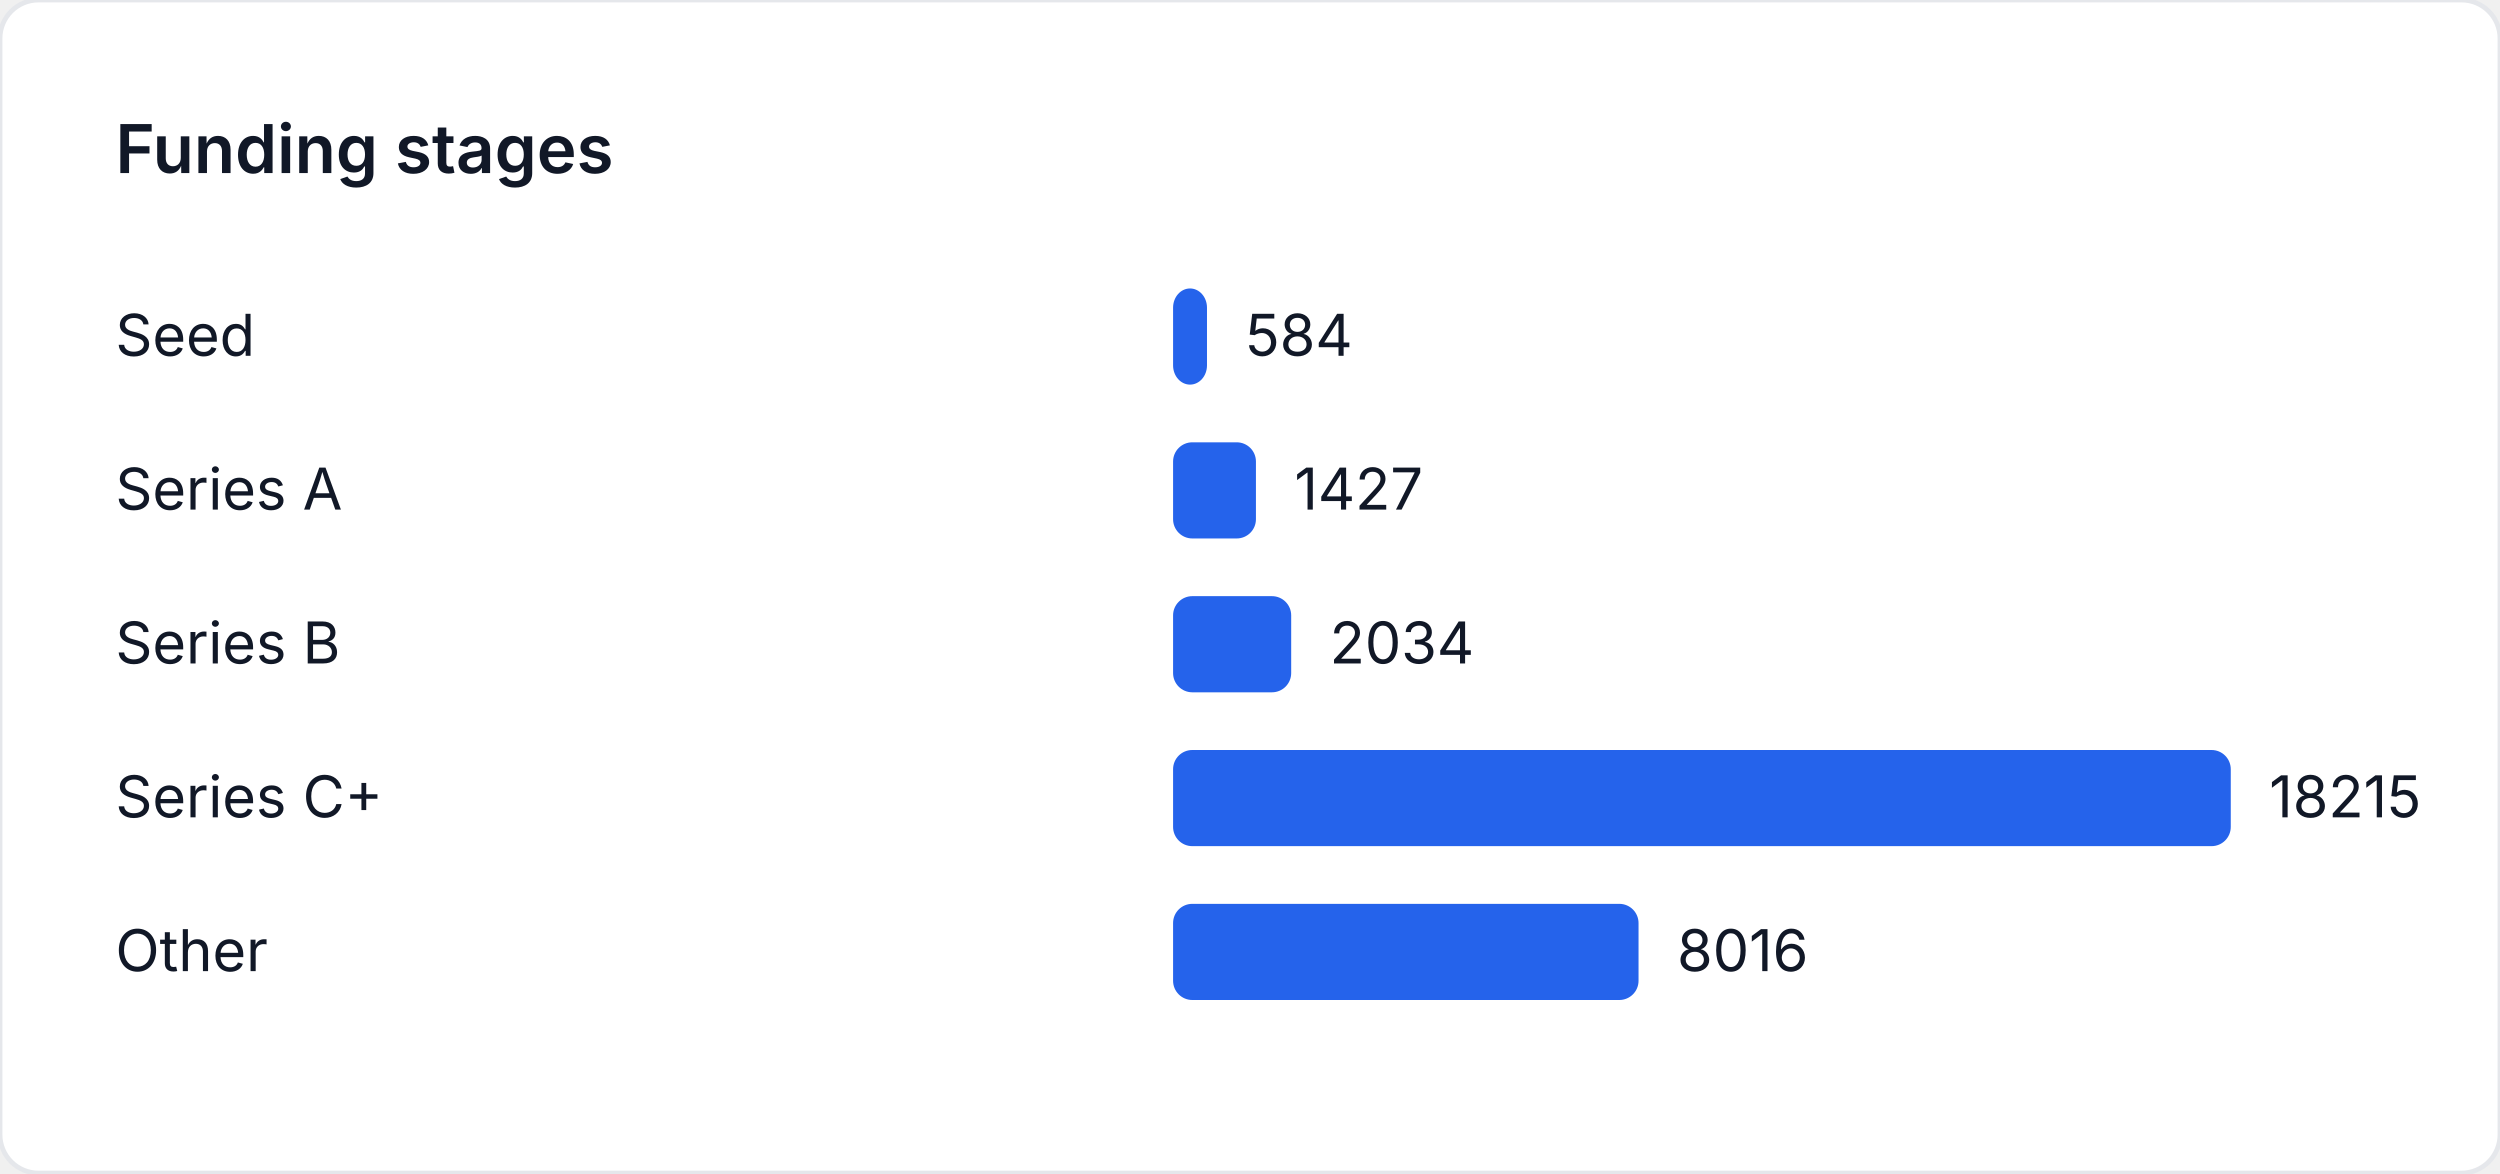
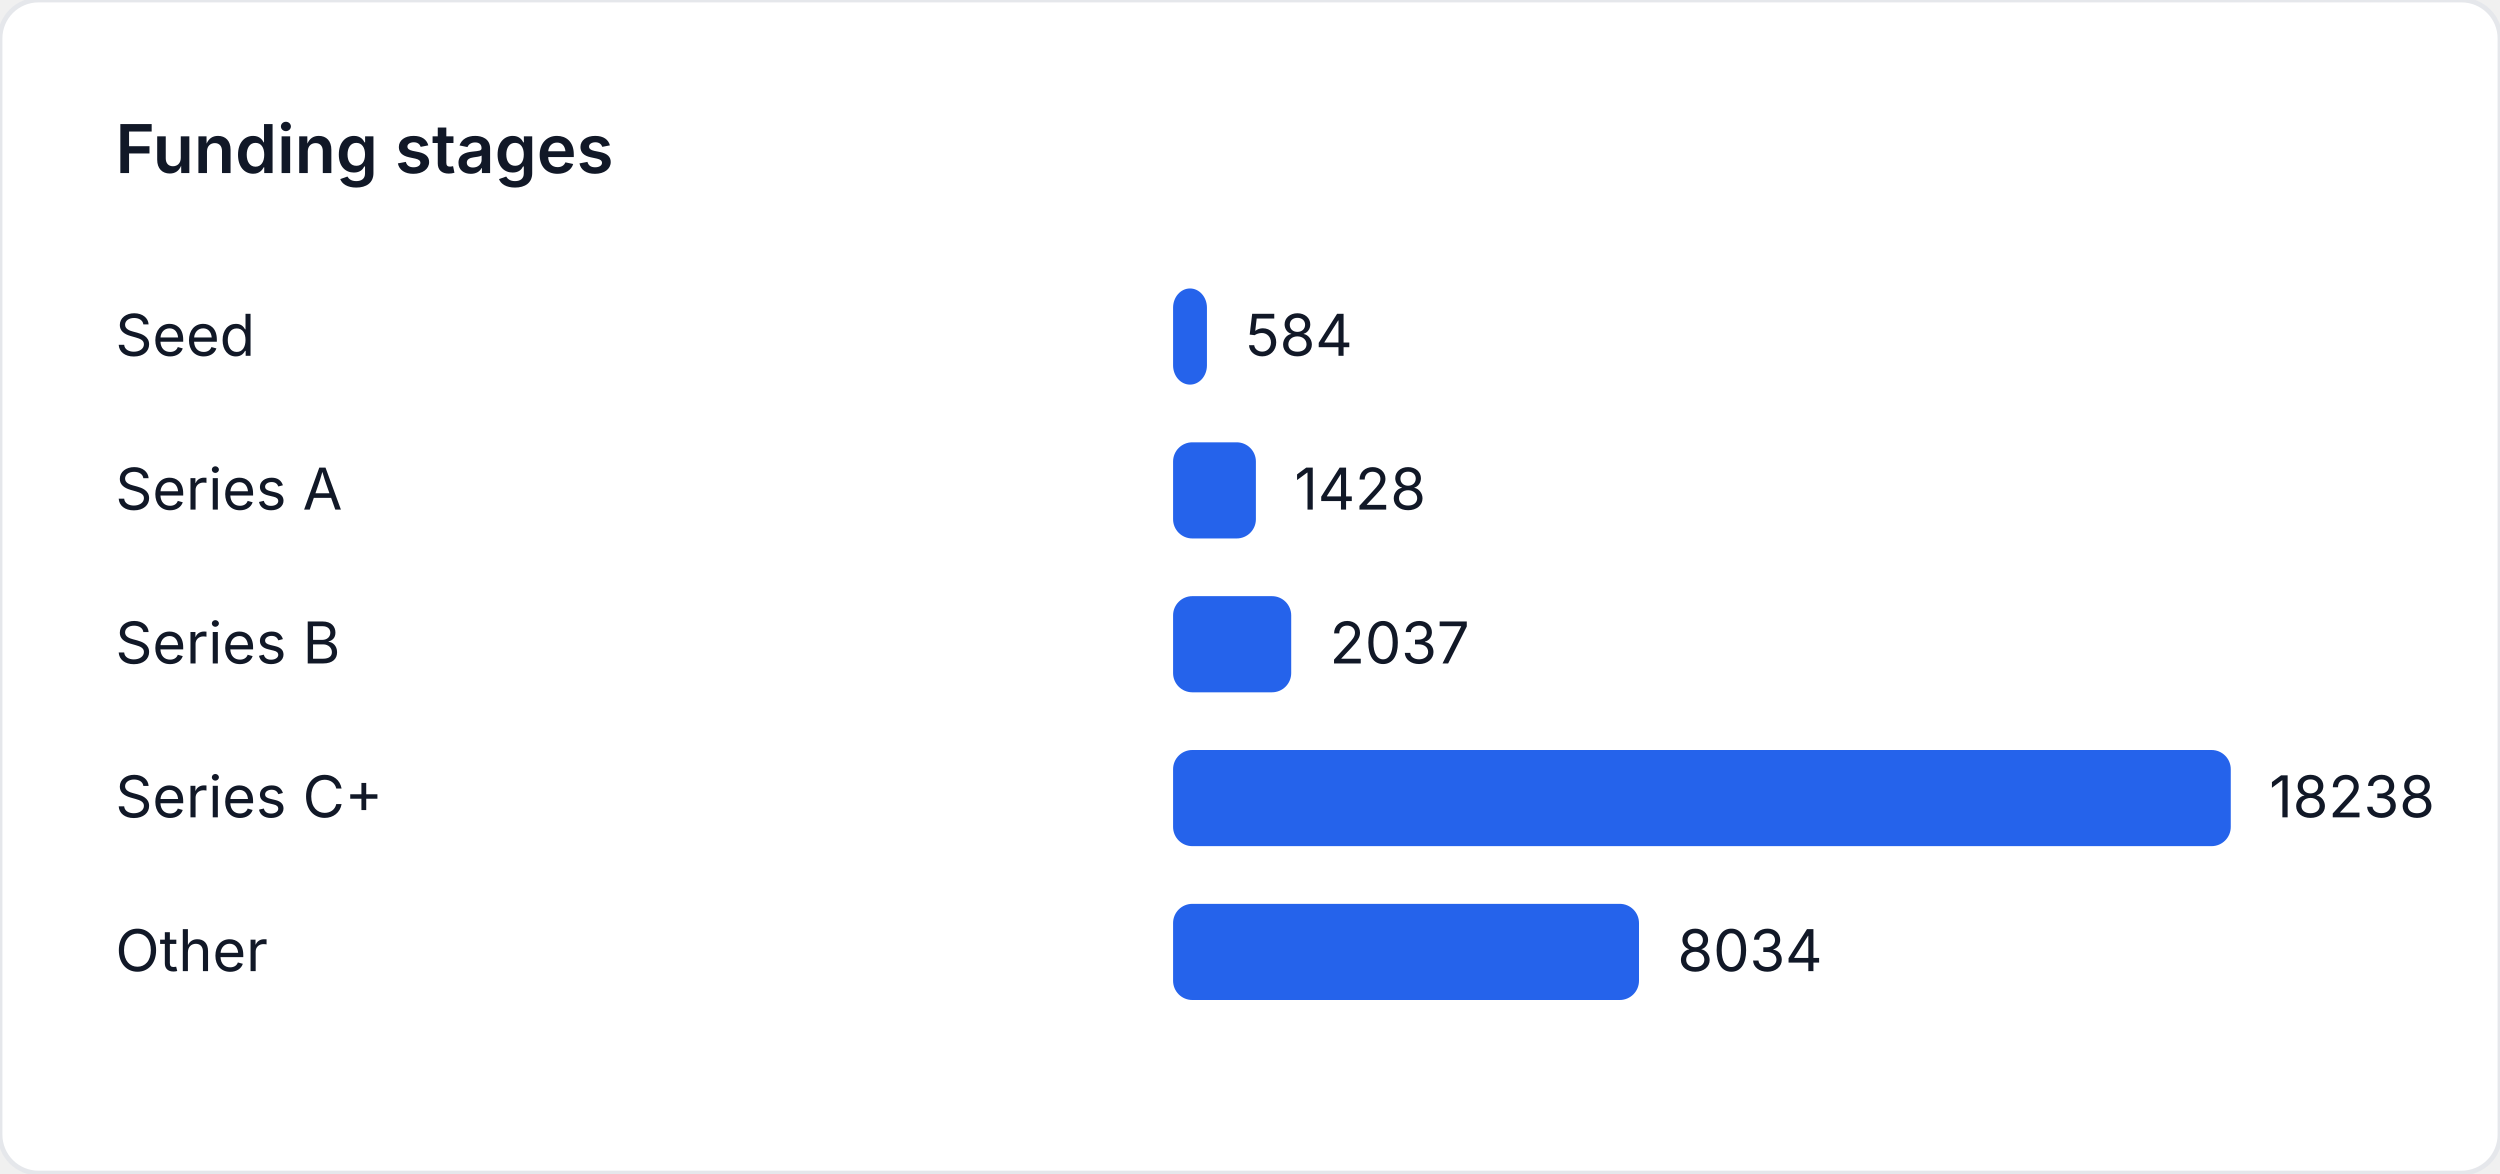
<svg xmlns="http://www.w3.org/2000/svg" width="520" height="244" viewBox="0 0 520 244" role="img" aria-label="Funding stages">
  <style>
    text { font-family: "Inter", "Segoe UI", sans-serif; font-size: 12px; fill: #111827; }
    .title { font-size: 14px; font-weight: 600; }
  </style>
  <rect width="520" height="244" fill="#ffffff" rx="8" ry="8" stroke="#e5e7eb" />
  <text class="title" x="24" y="36">Funding stages</text>
  <text x="24" y="74">Seed</text>
-   <rect x="244" y="60" width="7.054" height="20" fill="#2563eb" rx="4" />
-   <text x="259.054" y="74">584</text>
+   <rect x="244" y="60" width="7.045" height="20" fill="#2563eb" rx="4" />
+   <text x="259.045" y="74">584</text>
  <text x="24" y="106">Series A</text>
-   <rect x="244" y="92" width="17.235" height="20" fill="#2563eb" rx="4" />
-   <text x="269.235" y="106">1427</text>
+   <rect x="244" y="92" width="17.226" height="20" fill="#2563eb" rx="4" />
+   <text x="269.226" y="106">1428</text>
  <text x="24" y="138">Series B</text>
-   <rect x="244" y="124" width="24.567" height="20" fill="#2563eb" rx="4" />
-   <text x="276.567" y="138">2034</text>
+   <rect x="244" y="124" width="24.572" height="20" fill="#2563eb" rx="4" />
+   <text x="276.572" y="138">2037</text>
  <text x="24" y="170">Series C+</text>
  <rect x="244" y="156" width="220" height="20" fill="#2563eb" rx="4" />
-   <text x="472" y="170">18215</text>
+   <text x="472" y="170">18238</text>
  <text x="24" y="202">Other</text>
-   <rect x="244" y="188" width="96.817" height="20" fill="#2563eb" rx="4" />
-   <text x="348.817" y="202">8016</text>
+   <rect x="244" y="188" width="96.912" height="20" fill="#2563eb" rx="4" />
+   <text x="348.912" y="202">8034</text>
</svg>
